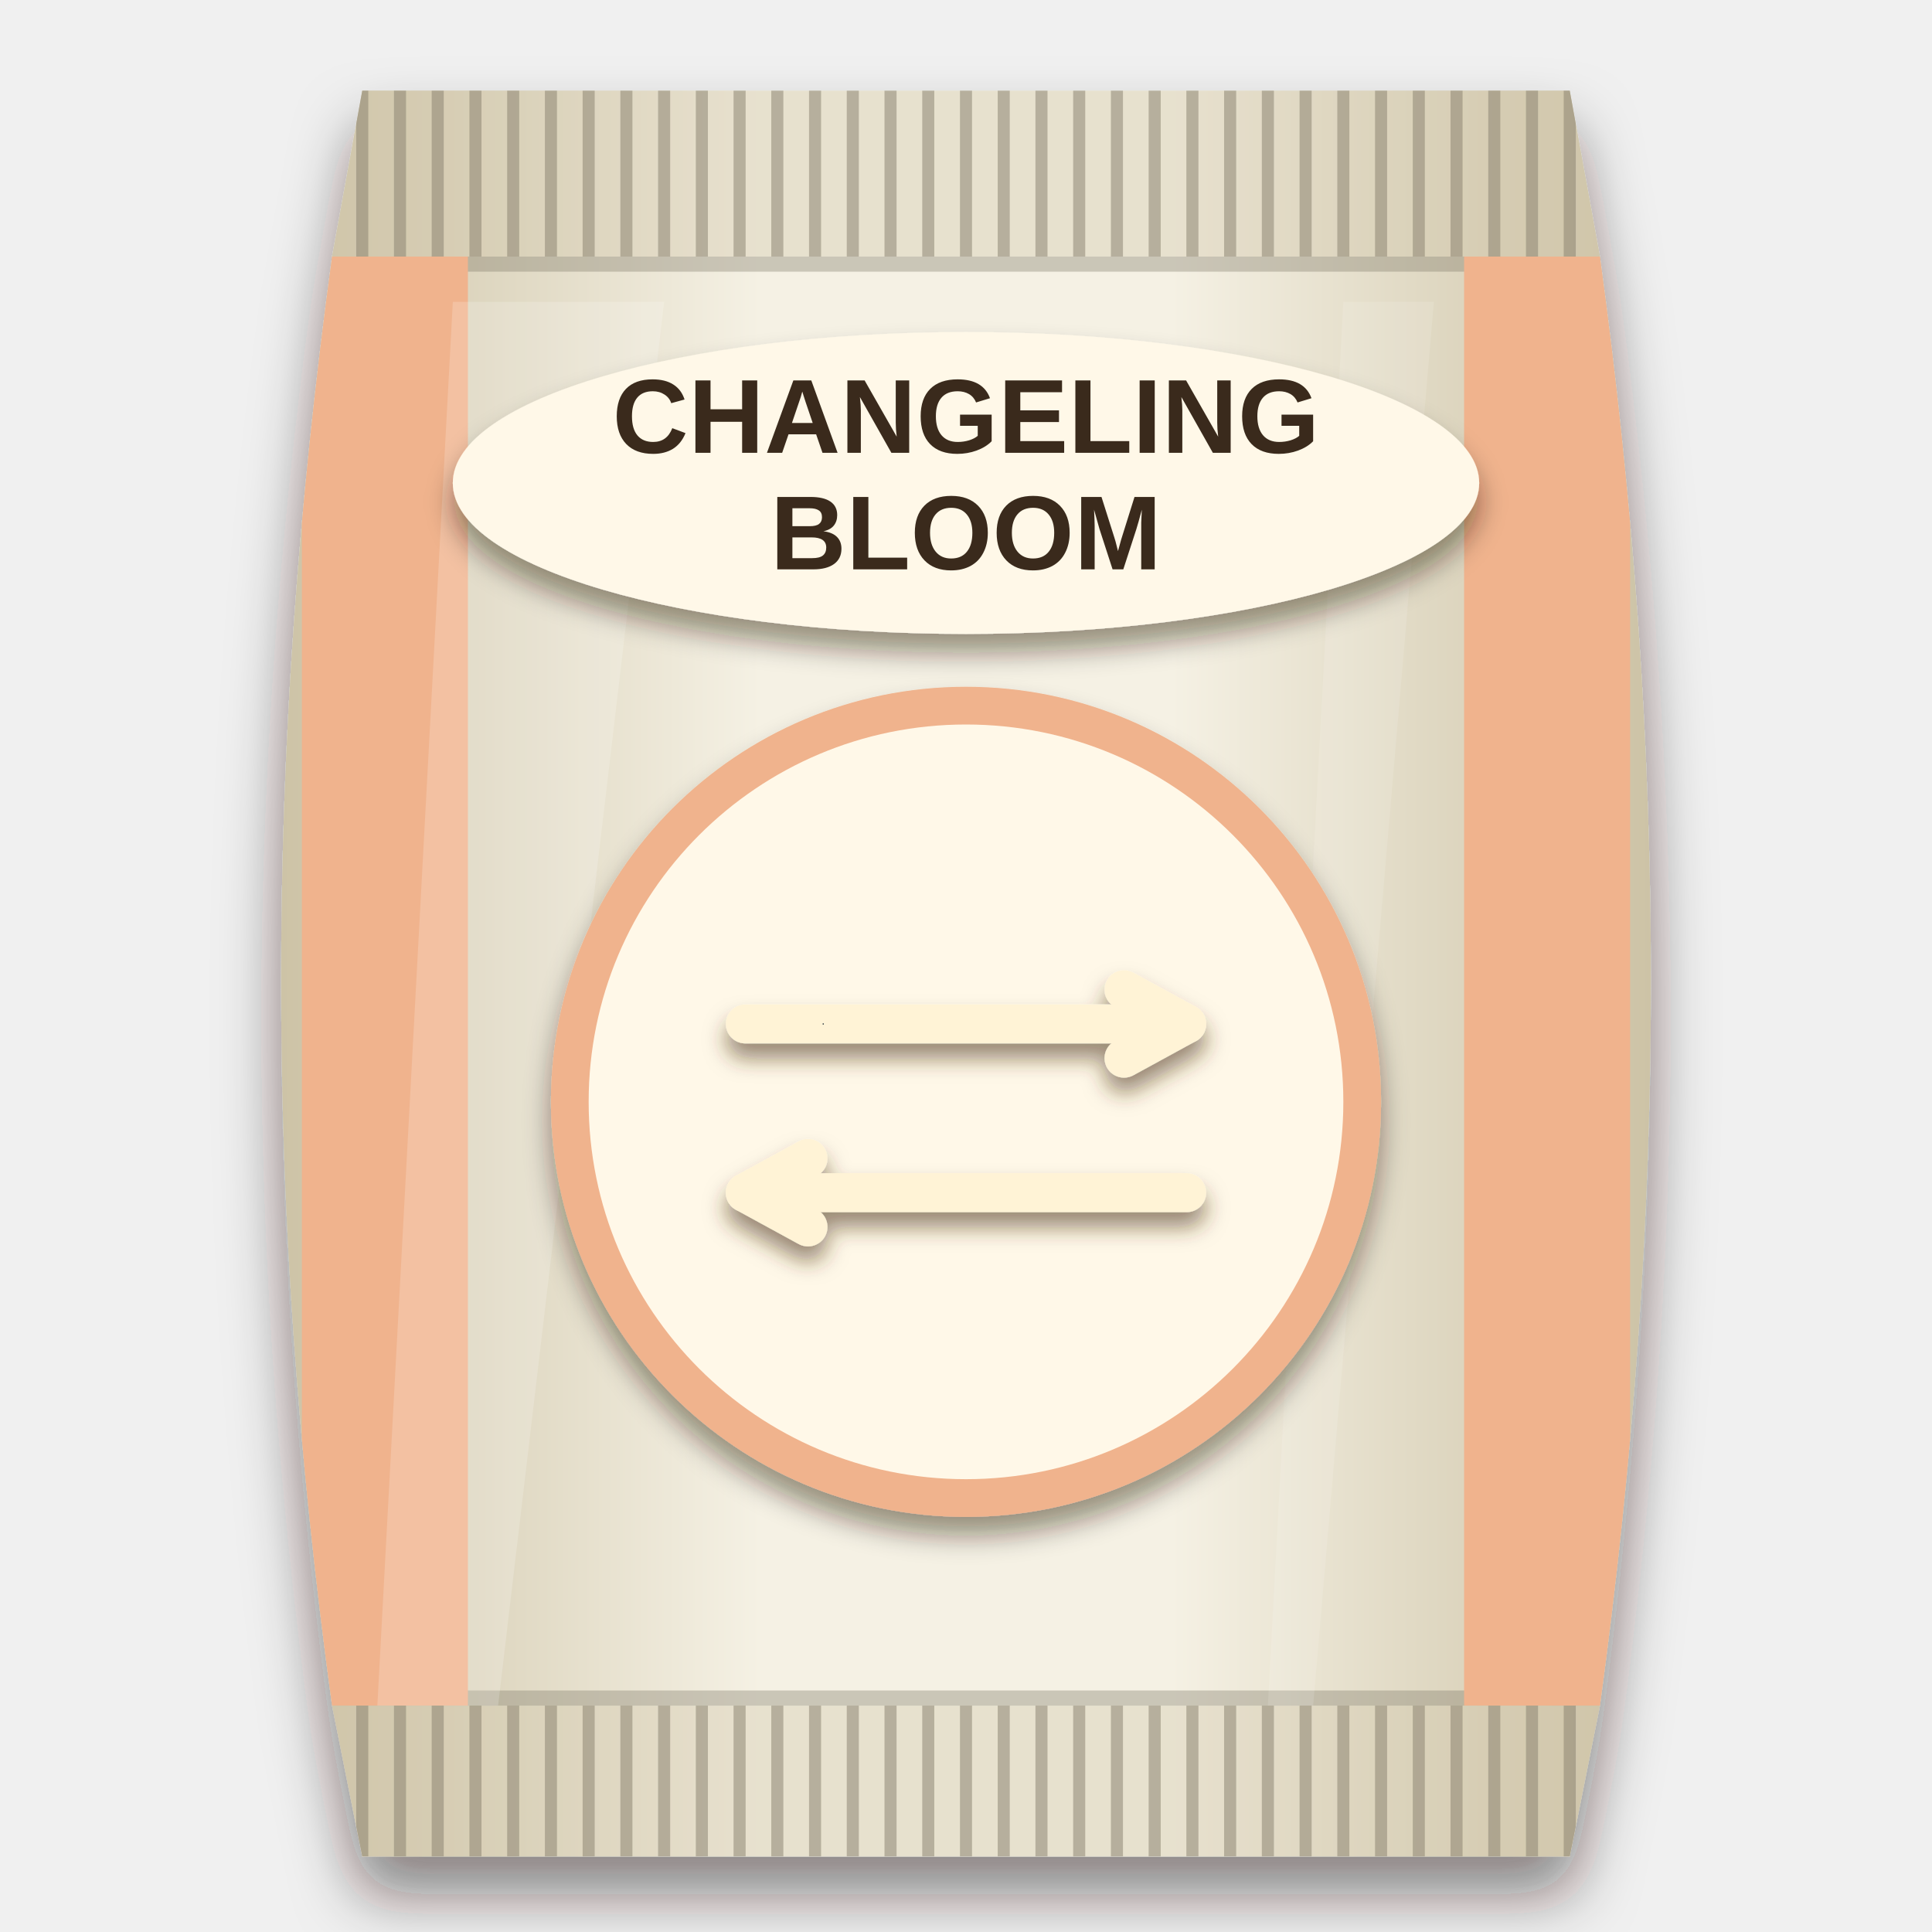
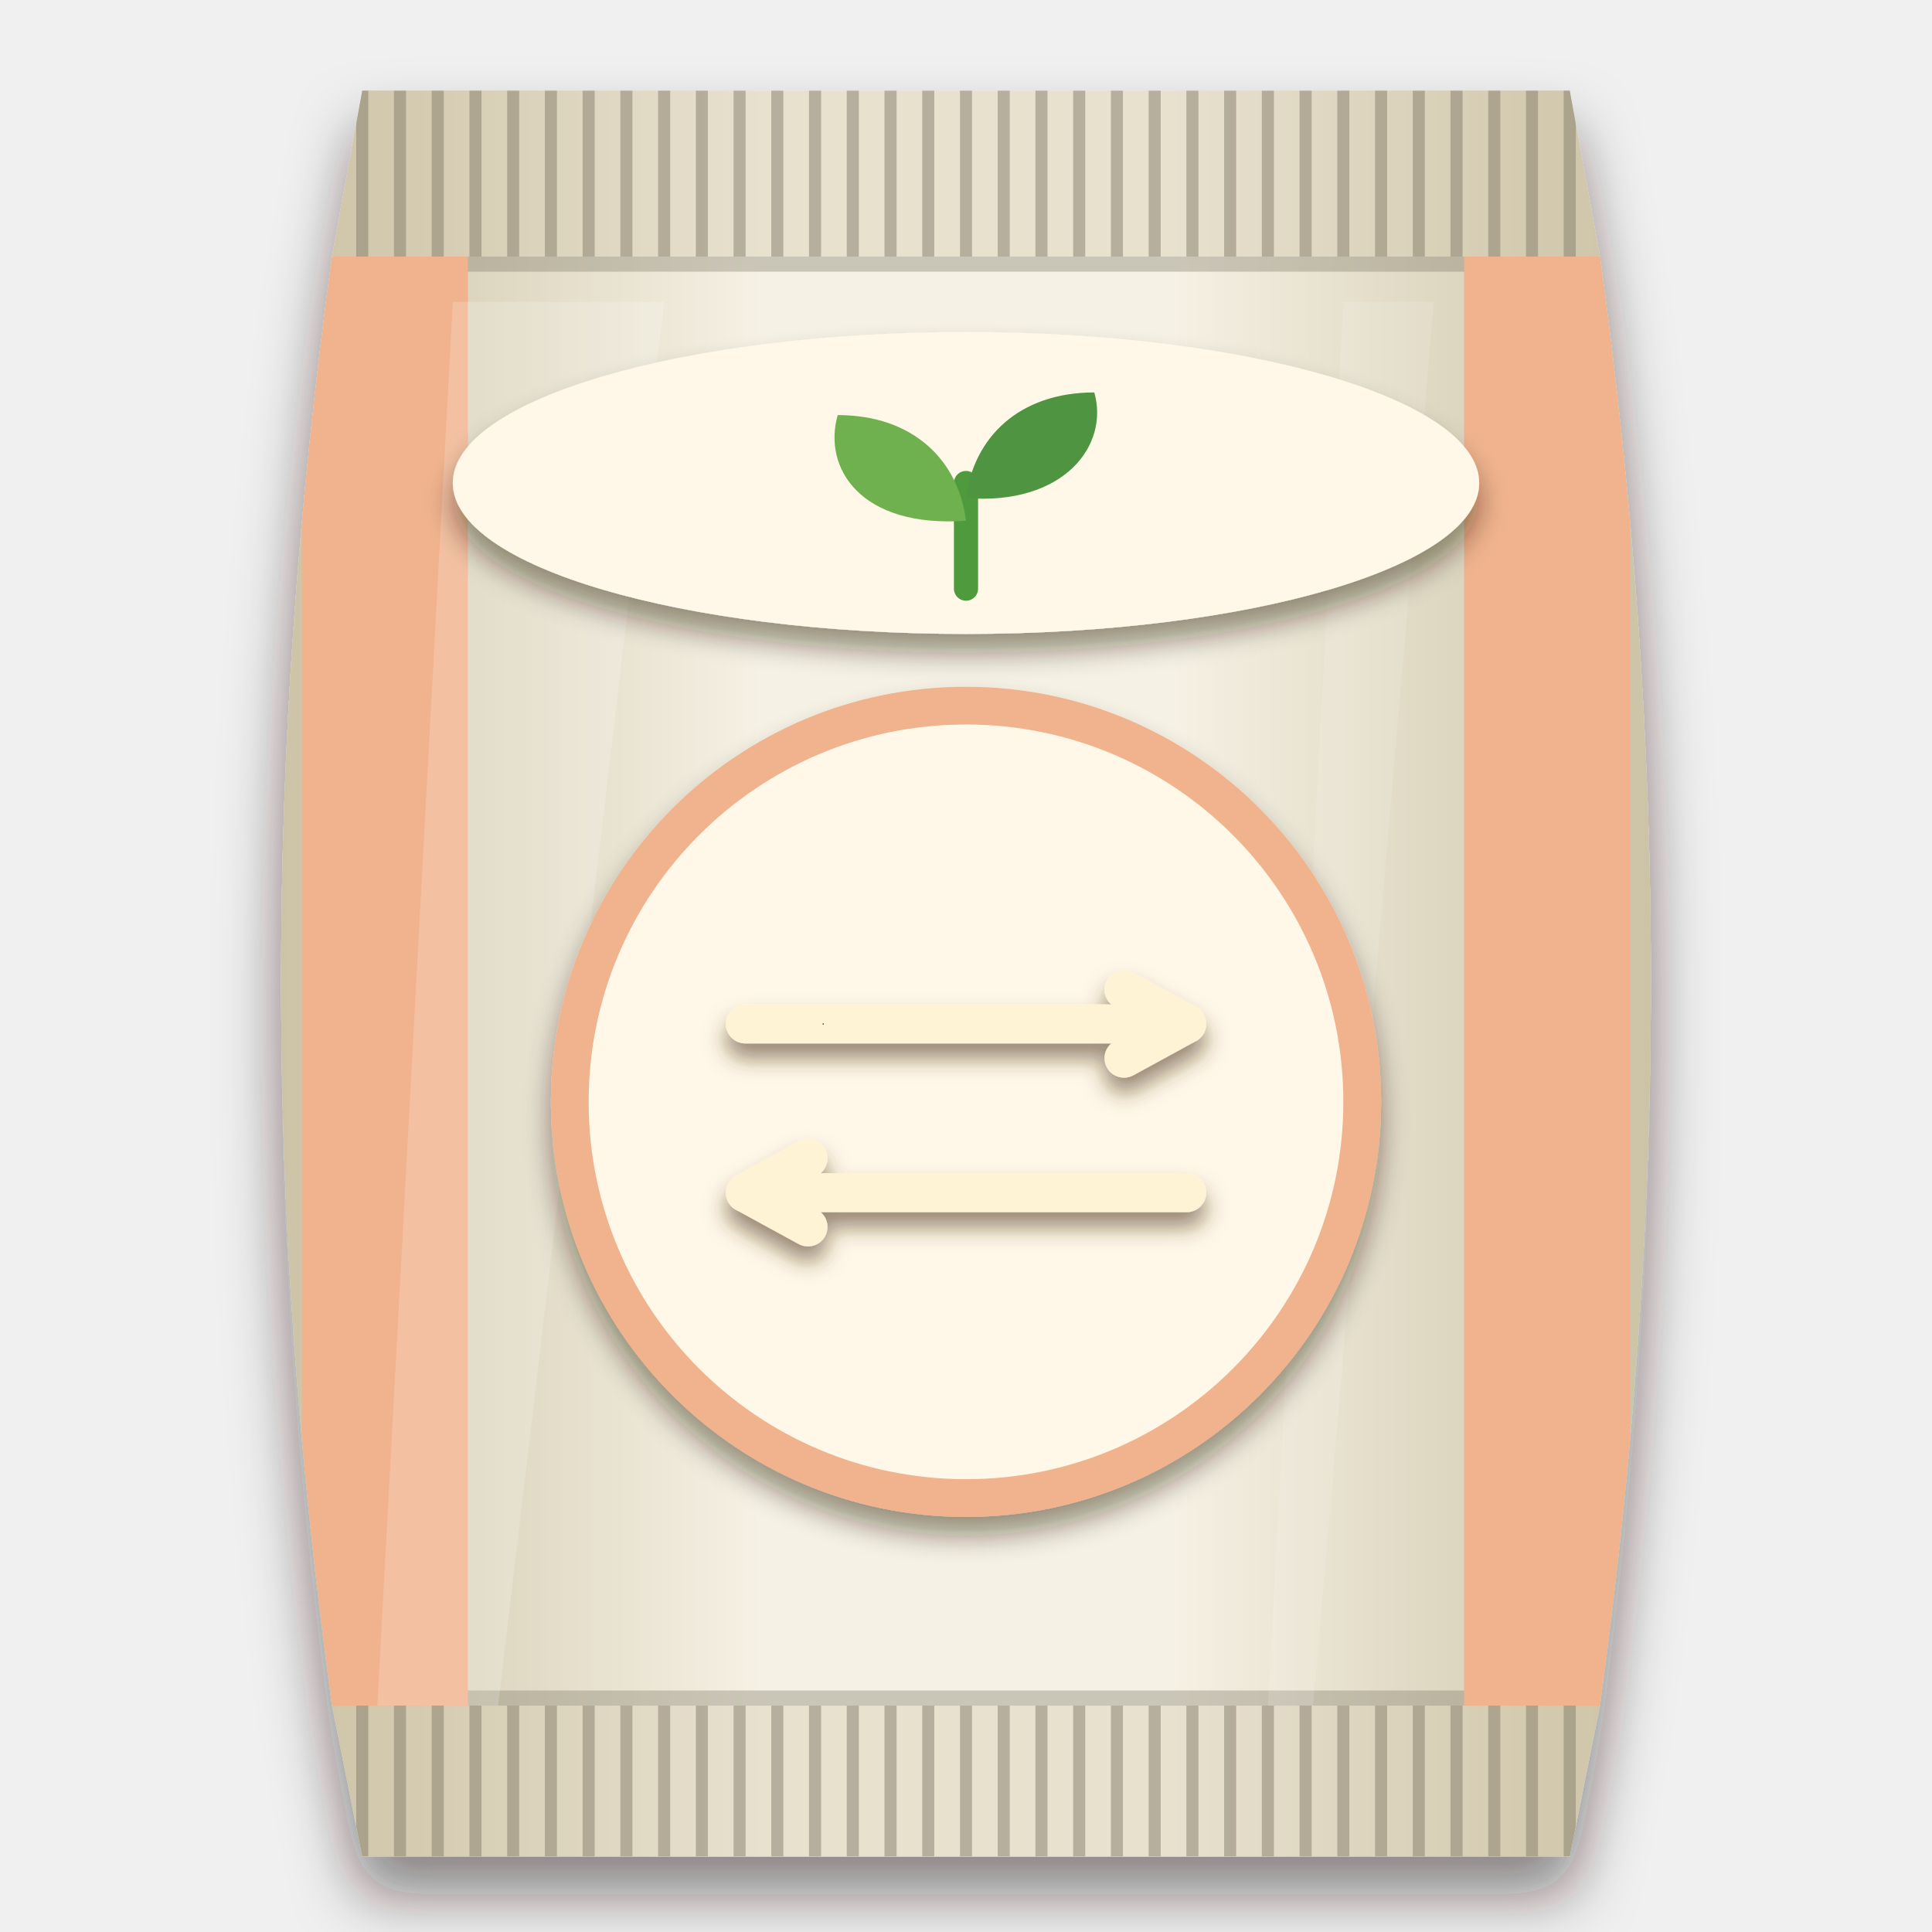
<svg xmlns="http://www.w3.org/2000/svg" viewBox="0 0 256 256" width="256" height="256">
  <defs>
    <clipPath id="bagclip">
      <path d="M48 12 H208 L212 34 C221 100 221 160 212 226 L208 246 H48 L44 226 C35 160 35 100 44 34 Z" />
    </clipPath>
    <linearGradient id="bagfill" x1="0" y1="0" x2="1" y2="0">
      <stop offset="0" stop-color="#cdc3a6" />
      <stop offset="0.35" stop-color="#f5f1e4" />
      <stop offset="0.65" stop-color="#f5f1e4" />
      <stop offset="1" stop-color="#cdc3a6" />
    </linearGradient>
    <filter id="soft" x="-20%" y="-10%" width="140%" height="125%">
      <feDropShadow dx="0" dy="5" stdDeviation="4" flood-color="#1a0f08" flood-opacity="0.5" />
    </filter>
    <filter id="lab" x="-20%" y="-20%" width="140%" height="150%">
      <feDropShadow dx="0" dy="2.5" stdDeviation="1.8" flood-color="#2a1a0c" flood-opacity="0.45" />
    </filter>
    <filter id="ms" x="-20%" y="-20%" width="140%" height="150%">
      <feDropShadow dx="0" dy="2" stdDeviation="1.4" flood-color="#4a2e10" flood-opacity="0.55" />
    </filter>
  </defs>
  <g filter="url(#soft)">
    <path d="M48 12 H208 L212 34 C221 100 221 160 212 226 L208 246 H48 L44 226 C35 160 35 100 44 34 Z" fill="url(#bagfill)" />
  </g>
  <g clip-path="url(#bagclip)">
    <rect x="40" y="12" width="176" height="22" fill="#cdc3a6" opacity="0.35" />
    <path d="M48 12 V34" stroke="#857e6b" stroke-width="1.6" opacity="0.5" />
    <path d="M53 12 V34" stroke="#857e6b" stroke-width="1.6" opacity="0.5" />
    <path d="M58 12 V34" stroke="#857e6b" stroke-width="1.6" opacity="0.5" />
    <path d="M63 12 V34" stroke="#857e6b" stroke-width="1.6" opacity="0.5" />
    <path d="M68 12 V34" stroke="#857e6b" stroke-width="1.6" opacity="0.5" />
    <path d="M73 12 V34" stroke="#857e6b" stroke-width="1.6" opacity="0.5" />
    <path d="M78 12 V34" stroke="#857e6b" stroke-width="1.6" opacity="0.5" />
    <path d="M83 12 V34" stroke="#857e6b" stroke-width="1.6" opacity="0.5" />
    <path d="M88 12 V34" stroke="#857e6b" stroke-width="1.6" opacity="0.5" />
    <path d="M93 12 V34" stroke="#857e6b" stroke-width="1.6" opacity="0.5" />
    <path d="M98 12 V34" stroke="#857e6b" stroke-width="1.6" opacity="0.5" />
    <path d="M103 12 V34" stroke="#857e6b" stroke-width="1.6" opacity="0.5" />
    <path d="M108 12 V34" stroke="#857e6b" stroke-width="1.6" opacity="0.5" />
    <path d="M113 12 V34" stroke="#857e6b" stroke-width="1.6" opacity="0.5" />
    <path d="M118 12 V34" stroke="#857e6b" stroke-width="1.6" opacity="0.5" />
    <path d="M123 12 V34" stroke="#857e6b" stroke-width="1.6" opacity="0.5" />
    <path d="M128 12 V34" stroke="#857e6b" stroke-width="1.6" opacity="0.5" />
    <path d="M133 12 V34" stroke="#857e6b" stroke-width="1.6" opacity="0.5" />
    <path d="M138 12 V34" stroke="#857e6b" stroke-width="1.6" opacity="0.5" />
    <path d="M143 12 V34" stroke="#857e6b" stroke-width="1.6" opacity="0.5" />
    <path d="M148 12 V34" stroke="#857e6b" stroke-width="1.6" opacity="0.5" />
    <path d="M153 12 V34" stroke="#857e6b" stroke-width="1.6" opacity="0.5" />
    <path d="M158 12 V34" stroke="#857e6b" stroke-width="1.6" opacity="0.5" />
    <path d="M163 12 V34" stroke="#857e6b" stroke-width="1.6" opacity="0.5" />
    <path d="M168 12 V34" stroke="#857e6b" stroke-width="1.6" opacity="0.5" />
    <path d="M173 12 V34" stroke="#857e6b" stroke-width="1.6" opacity="0.5" />
    <path d="M178 12 V34" stroke="#857e6b" stroke-width="1.6" opacity="0.5" />
    <path d="M183 12 V34" stroke="#857e6b" stroke-width="1.6" opacity="0.5" />
    <path d="M188 12 V34" stroke="#857e6b" stroke-width="1.6" opacity="0.5" />
    <path d="M193 12 V34" stroke="#857e6b" stroke-width="1.6" opacity="0.5" />
    <path d="M198 12 V34" stroke="#857e6b" stroke-width="1.6" opacity="0.5" />
    <path d="M203 12 V34" stroke="#857e6b" stroke-width="1.6" opacity="0.5" />
    <path d="M208 12 V34" stroke="#857e6b" stroke-width="1.6" opacity="0.5" />
    <rect x="40" y="226" width="176" height="20" fill="#cdc3a6" opacity="0.35" />
    <path d="M48 226 V246" stroke="#857e6b" stroke-width="1.6" opacity="0.5" />
    <path d="M53 226 V246" stroke="#857e6b" stroke-width="1.6" opacity="0.5" />
    <path d="M58 226 V246" stroke="#857e6b" stroke-width="1.6" opacity="0.5" />
    <path d="M63 226 V246" stroke="#857e6b" stroke-width="1.6" opacity="0.5" />
    <path d="M68 226 V246" stroke="#857e6b" stroke-width="1.6" opacity="0.5" />
    <path d="M73 226 V246" stroke="#857e6b" stroke-width="1.6" opacity="0.5" />
    <path d="M78 226 V246" stroke="#857e6b" stroke-width="1.6" opacity="0.5" />
    <path d="M83 226 V246" stroke="#857e6b" stroke-width="1.6" opacity="0.5" />
    <path d="M88 226 V246" stroke="#857e6b" stroke-width="1.6" opacity="0.5" />
    <path d="M93 226 V246" stroke="#857e6b" stroke-width="1.6" opacity="0.5" />
    <path d="M98 226 V246" stroke="#857e6b" stroke-width="1.6" opacity="0.5" />
    <path d="M103 226 V246" stroke="#857e6b" stroke-width="1.6" opacity="0.5" />
    <path d="M108 226 V246" stroke="#857e6b" stroke-width="1.6" opacity="0.5" />
    <path d="M113 226 V246" stroke="#857e6b" stroke-width="1.6" opacity="0.5" />
    <path d="M118 226 V246" stroke="#857e6b" stroke-width="1.6" opacity="0.5" />
    <path d="M123 226 V246" stroke="#857e6b" stroke-width="1.6" opacity="0.5" />
    <path d="M128 226 V246" stroke="#857e6b" stroke-width="1.6" opacity="0.5" />
    <path d="M133 226 V246" stroke="#857e6b" stroke-width="1.6" opacity="0.5" />
    <path d="M138 226 V246" stroke="#857e6b" stroke-width="1.6" opacity="0.5" />
    <path d="M143 226 V246" stroke="#857e6b" stroke-width="1.6" opacity="0.5" />
    <path d="M148 226 V246" stroke="#857e6b" stroke-width="1.6" opacity="0.5" />
    <path d="M153 226 V246" stroke="#857e6b" stroke-width="1.6" opacity="0.5" />
    <path d="M158 226 V246" stroke="#857e6b" stroke-width="1.6" opacity="0.5" />
    <path d="M163 226 V246" stroke="#857e6b" stroke-width="1.6" opacity="0.5" />
    <path d="M168 226 V246" stroke="#857e6b" stroke-width="1.6" opacity="0.5" />
    <path d="M173 226 V246" stroke="#857e6b" stroke-width="1.6" opacity="0.5" />
    <path d="M178 226 V246" stroke="#857e6b" stroke-width="1.6" opacity="0.5" />
    <path d="M183 226 V246" stroke="#857e6b" stroke-width="1.6" opacity="0.5" />
    <path d="M188 226 V246" stroke="#857e6b" stroke-width="1.6" opacity="0.5" />
    <path d="M193 226 V246" stroke="#857e6b" stroke-width="1.6" opacity="0.5" />
    <path d="M198 226 V246" stroke="#857e6b" stroke-width="1.6" opacity="0.5" />
    <path d="M203 226 V246" stroke="#857e6b" stroke-width="1.6" opacity="0.5" />
    <path d="M208 226 V246" stroke="#857e6b" stroke-width="1.6" opacity="0.5" />
    <path d="M44 35 H212" stroke="#7b7563" stroke-width="2" opacity="0.35" />
    <path d="M44 225 H212" stroke="#7b7563" stroke-width="2" opacity="0.35" />
    <rect x="40" y="34" width="22" height="192" fill="#f0b38d" />
    <rect x="194" y="34" width="22" height="192" fill="#f0b38d" />
    <path d="M60 40 L88 40 L66 226 L50 226 Z" fill="#ffffff" opacity="0.18" />
    <path d="M178 40 L190 40 L174 226 L168 226 Z" fill="#ffffff" opacity="0.12" />
  </g>
  <g filter="url(#lab)">
    <ellipse cx="128" cy="64" rx="68" ry="20" fill="#fff8e8" />
  </g>
-   <text x="128" y="60" font-family="Arial Black, Arial, sans-serif" font-weight="900" font-size="13.94" text-anchor="middle" fill="#3a2a1c">CHANGELING</text>
-   <text x="128" y="75.44" font-family="Arial Black, Arial, sans-serif" font-weight="900" font-size="13.94" text-anchor="middle" fill="#3a2a1c">BLOOM</text>
+   <g transform="translate(128 66)">
+     <path d="M0 12 V-2" stroke="#4f9a3c" stroke-width="3.2" stroke-linecap="round" fill="none" />
+     <path d="M0 3 C-14 4 -19 -4 -17 -11 C-7 -11 -1 -5 0 3 Z" fill="#6fb04f" />
+     <path d="M0 0 C13 1 19 -7 17 -14 C7 -14 1 -8 0 0 Z" fill="#4f9440" />
+   </g>
  <g filter="url(#lab)">
    <g fill="#f0b38d">
      <circle cx="128" cy="146" r="55" />
    </g>
  </g>
  <g fill="#fff8e8">
    <circle cx="128" cy="146" r="50" />
  </g>
  <g filter="url(#ms)">
    <g transform="translate(85 106.44) scale(0.86)">
      <path d="M16 34 L84 34" fill="none" stroke="#fff3d6" stroke-width="6" stroke-linecap="round" />
      <path d="M74.347 39.274 L84 34 L74.347 28.726" fill="none" stroke="#fff3d6" stroke-width="6" stroke-linecap="round" stroke-linejoin="round" />
      <path d="M84 60 L16 60" fill="none" stroke="#fff3d6" stroke-width="6" stroke-linecap="round" />
      <path d="M25.653 54.726 L16 60 L25.653 65.274" fill="none" stroke="#fff3d6" stroke-width="6" stroke-linecap="round" stroke-linejoin="round" />
      <circle cx="28" cy="34" r="0.1" fill="#13212e" />
    </g>
  </g>
</svg>
